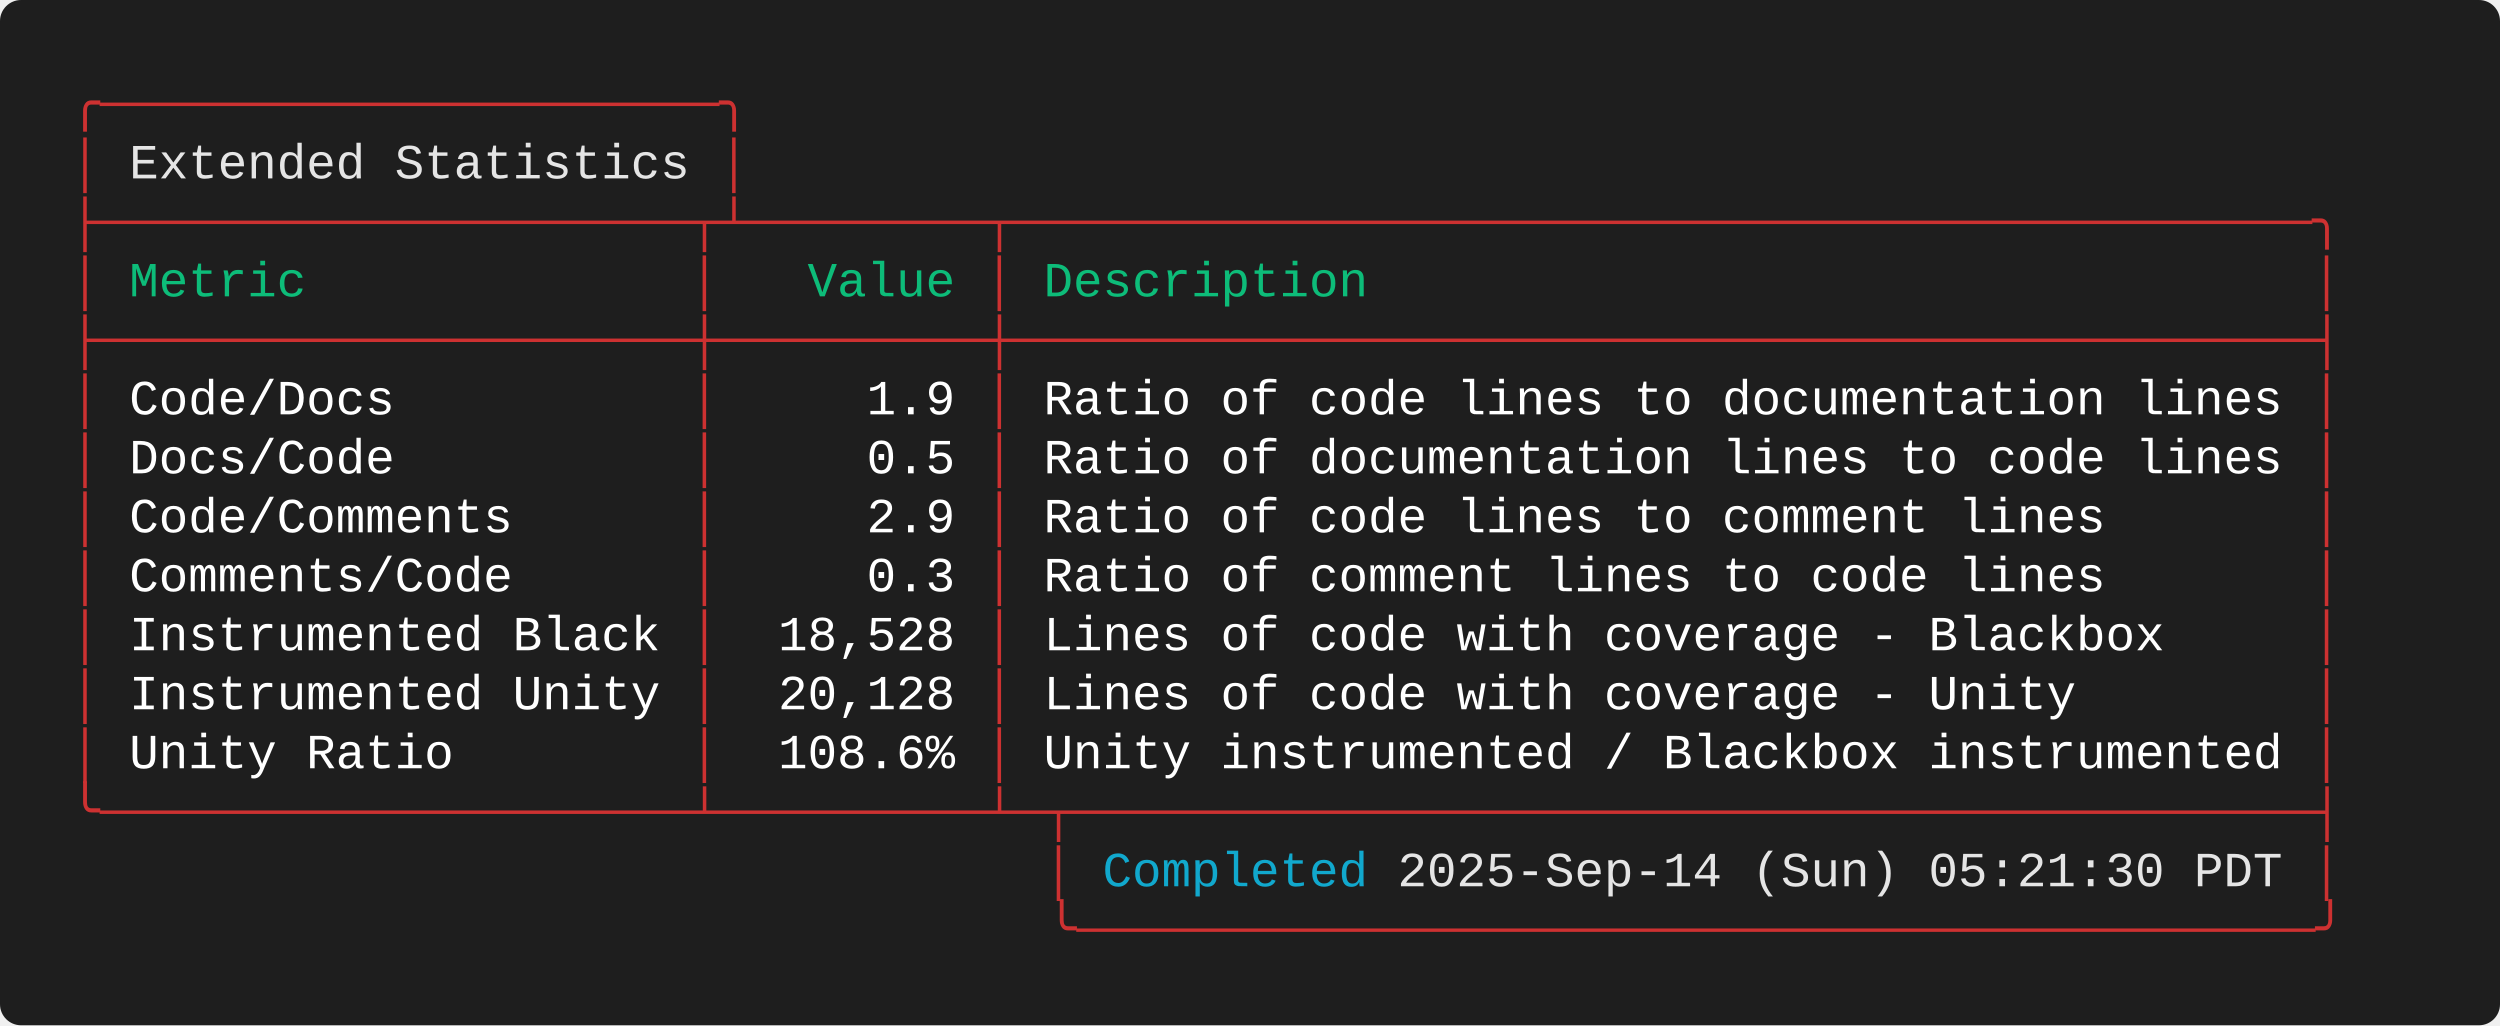
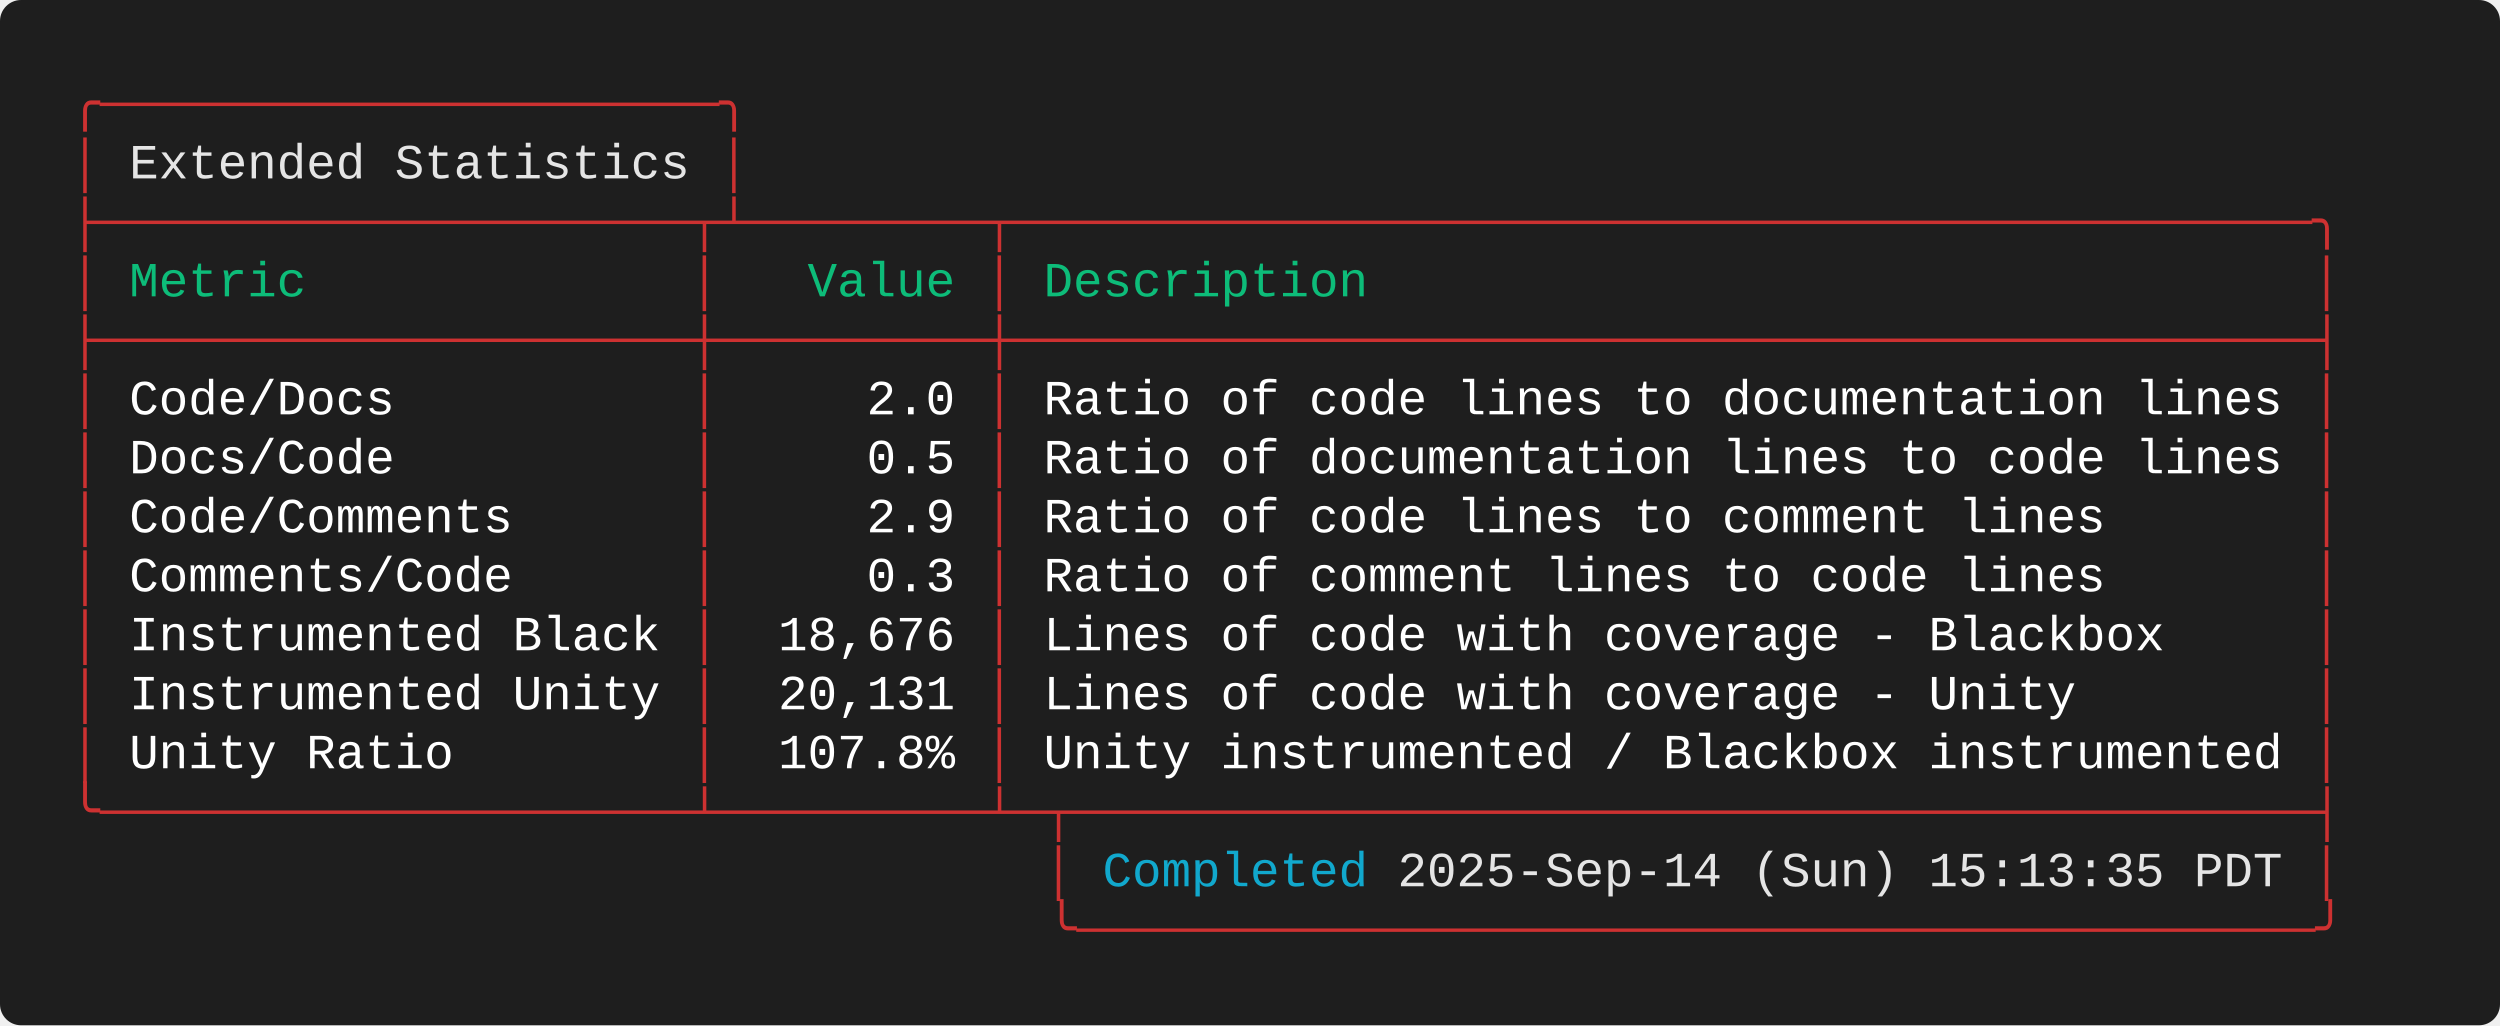
<svg xmlns="http://www.w3.org/2000/svg" width="712.00" height="292.00" viewBox="0 0 712.00 292.00">
  <defs>
    <style type="text/css">.terminal-text { font-family: 'Consolas', 'Consolas', 'Monaco', 'Courier New', monospace; }</style>
  </defs>
  <rect width="100%" height="100%" fill="#1e1e1e" rx="6" />
  <text x="20.00" y="34.00" font-size="14" class="terminal-text" xml:space="preserve" textLength="193.20" lengthAdjust="spacingAndGlyphs" fill="#cd3131">╭─────────────────────╮</text>
  <text x="20.00" y="50.80" font-size="14" class="terminal-text" xml:space="preserve" textLength="16.80" lengthAdjust="spacingAndGlyphs" fill="#cd3131">│ </text>
  <text x="36.80" y="50.80" font-size="14" class="terminal-text" xml:space="preserve" textLength="159.60" lengthAdjust="spacingAndGlyphs" fill="#e5e5e5">Extended Statistics</text>
  <text x="196.40" y="50.80" font-size="14" class="terminal-text" xml:space="preserve" textLength="8.40" lengthAdjust="spacingAndGlyphs" fill="#ffffff"> </text>
  <text x="204.80" y="50.80" font-size="14" class="terminal-text" xml:space="preserve" textLength="8.40" lengthAdjust="spacingAndGlyphs" fill="#cd3131">│</text>
  <text x="20.00" y="67.60" font-size="14" class="terminal-text" xml:space="preserve" textLength="646.80" lengthAdjust="spacingAndGlyphs" fill="#cd3131">├────────────────────┬┴────────┬────────────────────────────────────────────╮</text>
  <text x="20.00" y="84.40" font-size="14" class="terminal-text" xml:space="preserve" textLength="8.40" lengthAdjust="spacingAndGlyphs" fill="#cd3131">│</text>
  <text x="28.40" y="84.40" font-size="14" class="terminal-text" xml:space="preserve" textLength="168.00" lengthAdjust="spacingAndGlyphs" fill="#0dbc79"> Metric             </text>
  <text x="196.40" y="84.40" font-size="14" class="terminal-text" xml:space="preserve" textLength="8.40" lengthAdjust="spacingAndGlyphs" fill="#cd3131">│</text>
  <text x="204.80" y="84.40" font-size="14" class="terminal-text" xml:space="preserve" textLength="75.60" lengthAdjust="spacingAndGlyphs" fill="#0dbc79">   Value </text>
  <text x="280.40" y="84.40" font-size="14" class="terminal-text" xml:space="preserve" textLength="8.40" lengthAdjust="spacingAndGlyphs" fill="#cd3131">│</text>
  <text x="288.80" y="84.40" font-size="14" class="terminal-text" xml:space="preserve" textLength="369.60" lengthAdjust="spacingAndGlyphs" fill="#0dbc79"> Description                                </text>
  <text x="658.40" y="84.40" font-size="14" class="terminal-text" xml:space="preserve" textLength="8.40" lengthAdjust="spacingAndGlyphs" fill="#cd3131">│</text>
  <text x="20.00" y="101.20" font-size="14" class="terminal-text" xml:space="preserve" textLength="646.80" lengthAdjust="spacingAndGlyphs" fill="#cd3131">├────────────────────┼─────────┼────────────────────────────────────────────┤</text>
  <text x="20.00" y="118.00" font-size="14" class="terminal-text" xml:space="preserve" textLength="8.40" lengthAdjust="spacingAndGlyphs" fill="#cd3131">│</text>
  <text x="28.40" y="118.00" font-size="14" class="terminal-text" xml:space="preserve" textLength="168.00" lengthAdjust="spacingAndGlyphs" fill="#ffffff"> Code/Docs          </text>
  <text x="196.40" y="118.00" font-size="14" class="terminal-text" xml:space="preserve" textLength="8.40" lengthAdjust="spacingAndGlyphs" fill="#cd3131">│</text>
-   <text x="204.80" y="118.00" font-size="14" class="terminal-text" xml:space="preserve" textLength="75.60" lengthAdjust="spacingAndGlyphs" fill="#ffffff">     1.9 </text>
+   <text x="204.80" y="118.00" font-size="14" class="terminal-text" xml:space="preserve" textLength="75.60" lengthAdjust="spacingAndGlyphs" fill="#ffffff">     2.0 </text>
  <text x="280.40" y="118.00" font-size="14" class="terminal-text" xml:space="preserve" textLength="8.40" lengthAdjust="spacingAndGlyphs" fill="#cd3131">│</text>
  <text x="288.80" y="118.00" font-size="14" class="terminal-text" xml:space="preserve" textLength="369.60" lengthAdjust="spacingAndGlyphs" fill="#ffffff"> Ratio of code lines to documentation lines </text>
  <text x="658.40" y="118.00" font-size="14" class="terminal-text" xml:space="preserve" textLength="8.40" lengthAdjust="spacingAndGlyphs" fill="#cd3131">│</text>
  <text x="20.00" y="134.80" font-size="14" class="terminal-text" xml:space="preserve" textLength="8.40" lengthAdjust="spacingAndGlyphs" fill="#cd3131">│</text>
  <text x="28.40" y="134.80" font-size="14" class="terminal-text" xml:space="preserve" textLength="168.00" lengthAdjust="spacingAndGlyphs" fill="#ffffff"> Docs/Code          </text>
  <text x="196.40" y="134.80" font-size="14" class="terminal-text" xml:space="preserve" textLength="8.40" lengthAdjust="spacingAndGlyphs" fill="#cd3131">│</text>
  <text x="204.80" y="134.80" font-size="14" class="terminal-text" xml:space="preserve" textLength="75.60" lengthAdjust="spacingAndGlyphs" fill="#ffffff">     0.5 </text>
  <text x="280.40" y="134.80" font-size="14" class="terminal-text" xml:space="preserve" textLength="8.40" lengthAdjust="spacingAndGlyphs" fill="#cd3131">│</text>
  <text x="288.80" y="134.80" font-size="14" class="terminal-text" xml:space="preserve" textLength="369.60" lengthAdjust="spacingAndGlyphs" fill="#ffffff"> Ratio of documentation lines to code lines </text>
  <text x="658.40" y="134.80" font-size="14" class="terminal-text" xml:space="preserve" textLength="8.40" lengthAdjust="spacingAndGlyphs" fill="#cd3131">│</text>
  <text x="20.00" y="151.60" font-size="14" class="terminal-text" xml:space="preserve" textLength="8.40" lengthAdjust="spacingAndGlyphs" fill="#cd3131">│</text>
  <text x="28.40" y="151.60" font-size="14" class="terminal-text" xml:space="preserve" textLength="168.00" lengthAdjust="spacingAndGlyphs" fill="#ffffff"> Code/Comments      </text>
  <text x="196.40" y="151.60" font-size="14" class="terminal-text" xml:space="preserve" textLength="8.40" lengthAdjust="spacingAndGlyphs" fill="#cd3131">│</text>
  <text x="204.80" y="151.60" font-size="14" class="terminal-text" xml:space="preserve" textLength="75.60" lengthAdjust="spacingAndGlyphs" fill="#ffffff">     2.9 </text>
  <text x="280.40" y="151.60" font-size="14" class="terminal-text" xml:space="preserve" textLength="8.40" lengthAdjust="spacingAndGlyphs" fill="#cd3131">│</text>
  <text x="288.80" y="151.60" font-size="14" class="terminal-text" xml:space="preserve" textLength="369.60" lengthAdjust="spacingAndGlyphs" fill="#ffffff"> Ratio of code lines to comment lines       </text>
  <text x="658.40" y="151.60" font-size="14" class="terminal-text" xml:space="preserve" textLength="8.40" lengthAdjust="spacingAndGlyphs" fill="#cd3131">│</text>
  <text x="20.00" y="168.40" font-size="14" class="terminal-text" xml:space="preserve" textLength="8.40" lengthAdjust="spacingAndGlyphs" fill="#cd3131">│</text>
  <text x="28.40" y="168.40" font-size="14" class="terminal-text" xml:space="preserve" textLength="168.00" lengthAdjust="spacingAndGlyphs" fill="#ffffff"> Comments/Code      </text>
  <text x="196.40" y="168.40" font-size="14" class="terminal-text" xml:space="preserve" textLength="8.40" lengthAdjust="spacingAndGlyphs" fill="#cd3131">│</text>
  <text x="204.80" y="168.40" font-size="14" class="terminal-text" xml:space="preserve" textLength="75.60" lengthAdjust="spacingAndGlyphs" fill="#ffffff">     0.3 </text>
  <text x="280.40" y="168.40" font-size="14" class="terminal-text" xml:space="preserve" textLength="8.40" lengthAdjust="spacingAndGlyphs" fill="#cd3131">│</text>
  <text x="288.80" y="168.40" font-size="14" class="terminal-text" xml:space="preserve" textLength="369.60" lengthAdjust="spacingAndGlyphs" fill="#ffffff"> Ratio of comment lines to code lines       </text>
  <text x="658.40" y="168.40" font-size="14" class="terminal-text" xml:space="preserve" textLength="8.40" lengthAdjust="spacingAndGlyphs" fill="#cd3131">│</text>
  <text x="20.00" y="185.20" font-size="14" class="terminal-text" xml:space="preserve" textLength="8.40" lengthAdjust="spacingAndGlyphs" fill="#cd3131">│</text>
  <text x="28.40" y="185.20" font-size="14" class="terminal-text" xml:space="preserve" textLength="168.00" lengthAdjust="spacingAndGlyphs" fill="#ffffff"> Instrumented Black </text>
  <text x="196.40" y="185.20" font-size="14" class="terminal-text" xml:space="preserve" textLength="8.40" lengthAdjust="spacingAndGlyphs" fill="#cd3131">│</text>
-   <text x="204.80" y="185.20" font-size="14" class="terminal-text" xml:space="preserve" textLength="75.60" lengthAdjust="spacingAndGlyphs" fill="#ffffff">  18,528 </text>
+   <text x="204.80" y="185.20" font-size="14" class="terminal-text" xml:space="preserve" textLength="75.60" lengthAdjust="spacingAndGlyphs" fill="#ffffff">  18,676 </text>
  <text x="280.40" y="185.20" font-size="14" class="terminal-text" xml:space="preserve" textLength="8.40" lengthAdjust="spacingAndGlyphs" fill="#cd3131">│</text>
  <text x="288.80" y="185.20" font-size="14" class="terminal-text" xml:space="preserve" textLength="369.60" lengthAdjust="spacingAndGlyphs" fill="#ffffff"> Lines of code with coverage - Blackbox     </text>
  <text x="658.40" y="185.20" font-size="14" class="terminal-text" xml:space="preserve" textLength="8.40" lengthAdjust="spacingAndGlyphs" fill="#cd3131">│</text>
  <text x="20.00" y="202.00" font-size="14" class="terminal-text" xml:space="preserve" textLength="8.40" lengthAdjust="spacingAndGlyphs" fill="#cd3131">│</text>
  <text x="28.40" y="202.00" font-size="14" class="terminal-text" xml:space="preserve" textLength="168.00" lengthAdjust="spacingAndGlyphs" fill="#ffffff"> Instrumented Unity </text>
  <text x="196.40" y="202.00" font-size="14" class="terminal-text" xml:space="preserve" textLength="8.40" lengthAdjust="spacingAndGlyphs" fill="#cd3131">│</text>
-   <text x="204.80" y="202.00" font-size="14" class="terminal-text" xml:space="preserve" textLength="75.60" lengthAdjust="spacingAndGlyphs" fill="#ffffff">  20,128 </text>
+   <text x="204.80" y="202.00" font-size="14" class="terminal-text" xml:space="preserve" textLength="75.60" lengthAdjust="spacingAndGlyphs" fill="#ffffff">  20,131 </text>
  <text x="280.40" y="202.00" font-size="14" class="terminal-text" xml:space="preserve" textLength="8.40" lengthAdjust="spacingAndGlyphs" fill="#cd3131">│</text>
  <text x="288.80" y="202.00" font-size="14" class="terminal-text" xml:space="preserve" textLength="369.60" lengthAdjust="spacingAndGlyphs" fill="#ffffff"> Lines of code with coverage - Unity        </text>
  <text x="658.40" y="202.00" font-size="14" class="terminal-text" xml:space="preserve" textLength="8.40" lengthAdjust="spacingAndGlyphs" fill="#cd3131">│</text>
  <text x="20.00" y="218.80" font-size="14" class="terminal-text" xml:space="preserve" textLength="8.40" lengthAdjust="spacingAndGlyphs" fill="#cd3131">│</text>
  <text x="28.40" y="218.80" font-size="14" class="terminal-text" xml:space="preserve" textLength="168.00" lengthAdjust="spacingAndGlyphs" fill="#ffffff"> Unity Ratio        </text>
  <text x="196.40" y="218.80" font-size="14" class="terminal-text" xml:space="preserve" textLength="8.40" lengthAdjust="spacingAndGlyphs" fill="#cd3131">│</text>
-   <text x="204.80" y="218.80" font-size="14" class="terminal-text" xml:space="preserve" textLength="75.60" lengthAdjust="spacingAndGlyphs" fill="#ffffff">  108.6% </text>
+   <text x="204.80" y="218.80" font-size="14" class="terminal-text" xml:space="preserve" textLength="75.60" lengthAdjust="spacingAndGlyphs" fill="#ffffff">  107.8% </text>
  <text x="280.40" y="218.80" font-size="14" class="terminal-text" xml:space="preserve" textLength="8.40" lengthAdjust="spacingAndGlyphs" fill="#cd3131">│</text>
  <text x="288.80" y="218.80" font-size="14" class="terminal-text" xml:space="preserve" textLength="369.60" lengthAdjust="spacingAndGlyphs" fill="#ffffff"> Unity instrumented / Blackbox instrumented </text>
  <text x="658.40" y="218.80" font-size="14" class="terminal-text" xml:space="preserve" textLength="8.40" lengthAdjust="spacingAndGlyphs" fill="#cd3131">│</text>
  <text x="20.00" y="235.60" font-size="14" class="terminal-text" xml:space="preserve" textLength="646.80" lengthAdjust="spacingAndGlyphs" fill="#cd3131">╰────────────────────┴─────────┴─┬──────────────────────────────────────────┤</text>
  <text x="20.00" y="252.40" font-size="14" class="terminal-text" xml:space="preserve" textLength="294.00" lengthAdjust="spacingAndGlyphs" fill="#cd3131">                                 │ </text>
  <text x="314.00" y="252.40" font-size="14" class="terminal-text" xml:space="preserve" textLength="75.60" lengthAdjust="spacingAndGlyphs" fill="#11a8cd">Completed</text>
-   <text x="389.60" y="252.40" font-size="14" class="terminal-text" xml:space="preserve" textLength="260.40" lengthAdjust="spacingAndGlyphs" fill="#e5e5e5"> 2025-Sep-14 (Sun) 05:21:30 PDT</text>
+   <text x="389.60" y="252.40" font-size="14" class="terminal-text" xml:space="preserve" textLength="260.40" lengthAdjust="spacingAndGlyphs" fill="#e5e5e5"> 2025-Sep-14 (Sun) 15:13:35 PDT</text>
  <text x="650.00" y="252.40" font-size="14" class="terminal-text" xml:space="preserve" textLength="8.40" lengthAdjust="spacingAndGlyphs" fill="#ffffff"> </text>
  <text x="658.40" y="252.40" font-size="14" class="terminal-text" xml:space="preserve" textLength="8.40" lengthAdjust="spacingAndGlyphs" fill="#cd3131">│</text>
  <text x="20.00" y="269.20" font-size="14" class="terminal-text" xml:space="preserve" textLength="646.80" lengthAdjust="spacingAndGlyphs" fill="#cd3131">                                 ╰──────────────────────────────────────────╯</text>
</svg>
